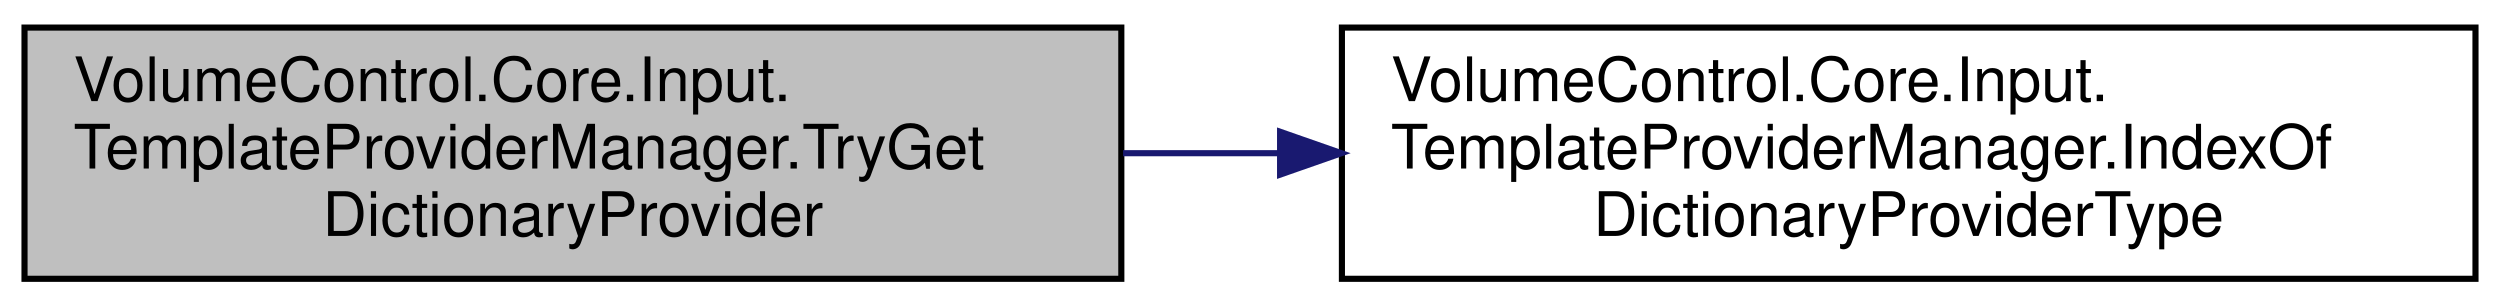
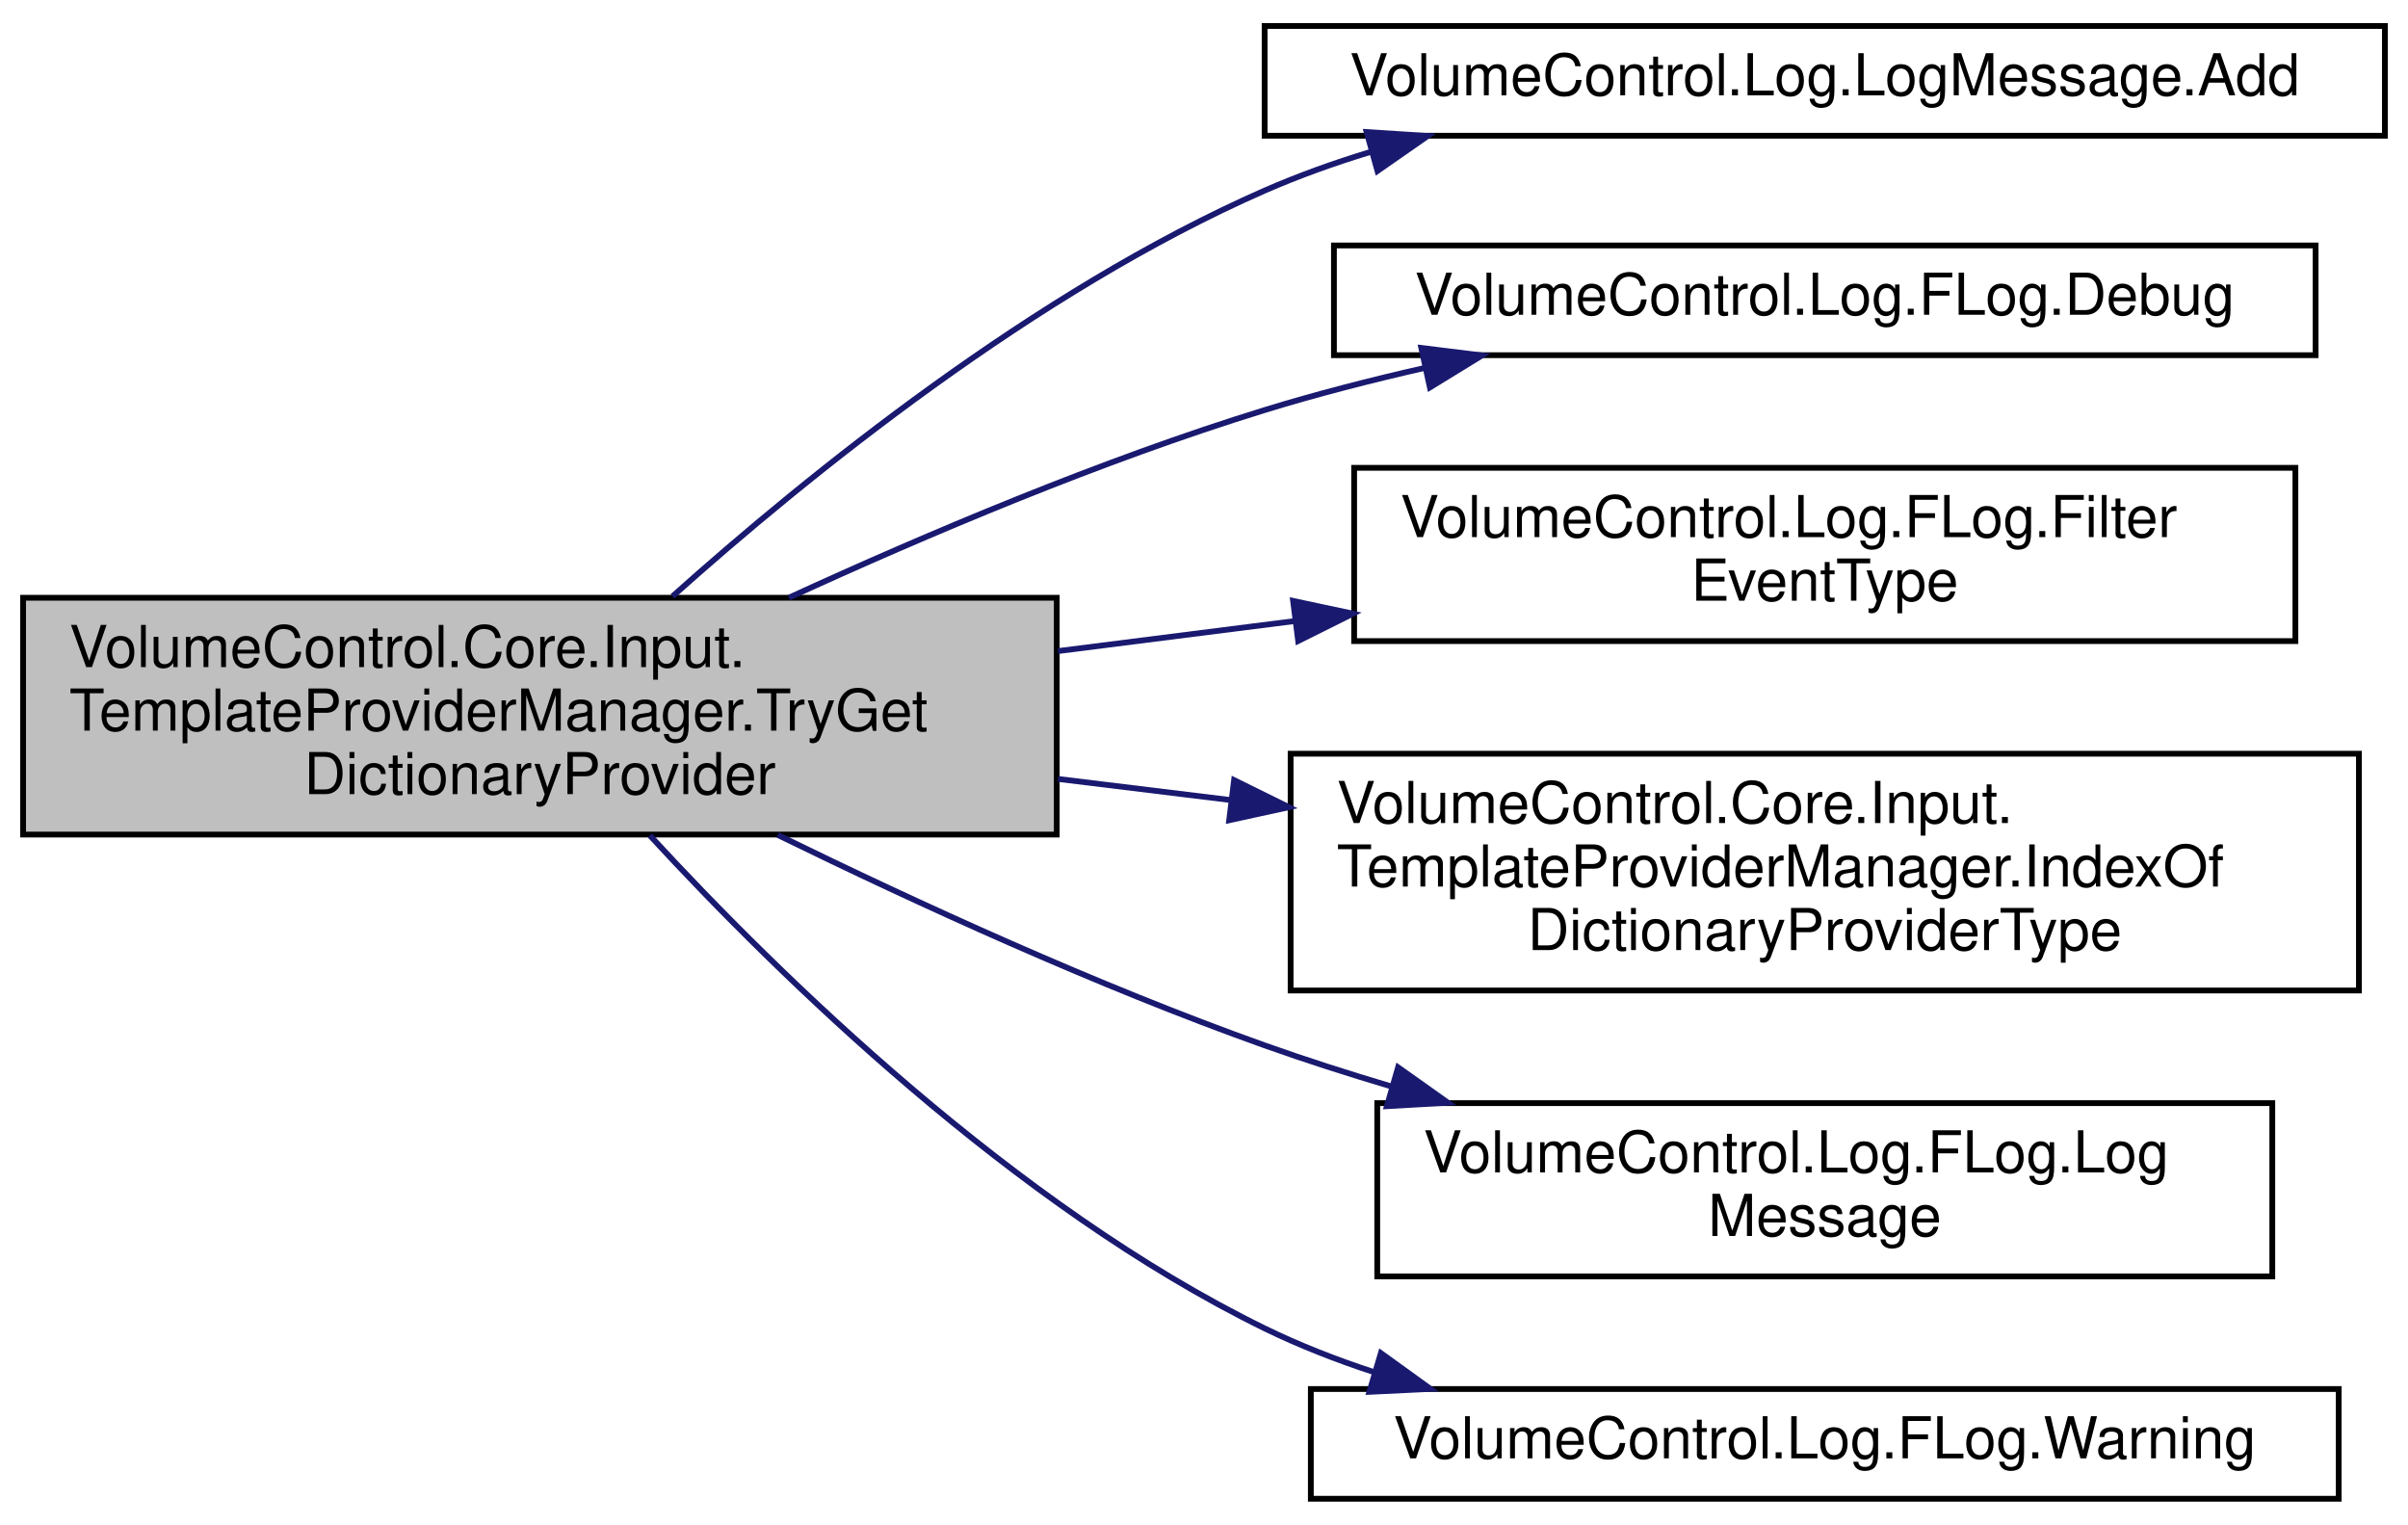
- <svg xmlns="http://www.w3.org/2000/svg" xmlns:xlink="http://www.w3.org/1999/xlink" width="408pt" height="50pt" viewBox="0.00 0.00 408.00 50.00">
-   <g id="graph0" class="graph" transform="scale(1 1) rotate(0) translate(4 46)">
+ <svg xmlns="http://www.w3.org/2000/svg" xmlns:xlink="http://www.w3.org/1999/xlink" width="417pt" height="264pt" viewBox="0.00 0.00 417.00 264.00">
+   <g id="graph0" class="graph" transform="scale(1 1) rotate(0) translate(4 260)">
    <g id="node1" class="node">
      <g id="a_node1">
        <a xlink:title="Attempts to get the dictionaryProvider  instance with the specified dictionaryProviderType .">
-           <polygon fill="#bfbfbf" stroke="black" points="0,-0.5 0,-41.5 179,-41.5 179,-0.5 0,-0.5" />
-           <text text-anchor="start" x="8" y="-29.5" font-family="Helvetica,sans-Serif" font-size="10.00">VolumeControl.Core.Input.</text>
-           <text text-anchor="start" x="8" y="-18.5" font-family="Helvetica,sans-Serif" font-size="10.00">TemplateProviderManager.TryGet</text>
-           <text text-anchor="middle" x="89.5" y="-7.5" font-family="Helvetica,sans-Serif" font-size="10.00">DictionaryProvider</text>
+           <polygon fill="#bfbfbf" stroke="black" points="0,-115.5 0,-156.5 179,-156.5 179,-115.5 0,-115.5" />
+           <text text-anchor="start" x="8" y="-144.5" font-family="Helvetica,sans-Serif" font-size="10.00">VolumeControl.Core.Input.</text>
+           <text text-anchor="start" x="8" y="-133.5" font-family="Helvetica,sans-Serif" font-size="10.00">TemplateProviderManager.TryGet</text>
+           <text text-anchor="middle" x="89.5" y="-122.5" font-family="Helvetica,sans-Serif" font-size="10.00">DictionaryProvider</text>
        </a>
      </g>
    </g>
    <g id="node2" class="node">
      <g id="a_node2">
-         <a xlink:href="class_volume_control_1_1_core_1_1_input_1_1_template_provider_manager.html#a45dcb0ab3fcfe3333722b73ce9d0bbd8" target="_top" xlink:title="Gets the index of the ITemplateDictionaryProvider type specified by dictionaryProviderType  in Dictio...">
-           <polygon fill="none" stroke="black" points="215,-0.5 215,-41.5 400,-41.5 400,-0.5 215,-0.5" />
-           <text text-anchor="start" x="223" y="-29.5" font-family="Helvetica,sans-Serif" font-size="10.00">VolumeControl.Core.Input.</text>
-           <text text-anchor="start" x="223" y="-18.5" font-family="Helvetica,sans-Serif" font-size="10.00">TemplateProviderManager.IndexOf</text>
-           <text text-anchor="middle" x="307.5" y="-7.5" font-family="Helvetica,sans-Serif" font-size="10.00">DictionaryProviderType</text>
+         <a xlink:href="class_volume_control_1_1_log_1_1_log_message.html#a7f2820d285ce326acf4bdb2a0456710b" target="_top" xlink:title="Appends the specified line  to the message.">
+           <polygon fill="none" stroke="black" points="215,-236.5 215,-255.5 409,-255.5 409,-236.5 215,-236.5" />
+           <text text-anchor="middle" x="312" y="-243.5" font-family="Helvetica,sans-Serif" font-size="10.00">VolumeControl.Log.LogMessage.Add</text>
        </a>
      </g>
    </g>
    <g id="edge1" class="edge">
-       <path fill="none" stroke="midnightblue" d="M179.29,-21C187.74,-21 196.35,-21 204.9,-21" />
-       <polygon fill="midnightblue" stroke="midnightblue" points="204.91,-24.5 214.91,-21 204.91,-17.5 204.91,-24.5" />
+       <path fill="none" stroke="midnightblue" d="M112.46,-156.75C135.97,-177.77 175.28,-209.58 215,-227 220.82,-229.55 226.99,-231.76 233.28,-233.68" />
+       <polygon fill="midnightblue" stroke="midnightblue" points="232.66,-237.14 243.24,-236.46 234.54,-230.4 232.66,-237.14" />
+     </g>
+     <g id="node3" class="node">
+       <g id="a_node3">
+         <a xlink:href="class_volume_control_1_1_log_1_1_f_log.html#aa25eeb75847c93ffc7ecbc4d2982d6ab" target="_top" xlink:title=" ">
+           <polygon fill="none" stroke="black" points="227,-198.5 227,-217.5 397,-217.5 397,-198.5 227,-198.5" />
+           <text text-anchor="middle" x="312" y="-205.5" font-family="Helvetica,sans-Serif" font-size="10.00">VolumeControl.Log.FLog.Debug</text>
+         </a>
+       </g>
+     </g>
+     <g id="edge2" class="edge">
+       <path fill="none" stroke="midnightblue" d="M132.61,-156.51C156.35,-167.41 186.83,-180.32 215,-189 223.92,-191.75 233.43,-194.19 242.86,-196.33" />
+       <polygon fill="midnightblue" stroke="midnightblue" points="242.13,-199.76 252.65,-198.46 243.62,-192.92 242.13,-199.76" />
+     </g>
+     <g id="node4" class="node">
+       <g id="a_node4">
+         <a xlink:href="class_volume_control_1_1_log_1_1_f_log.html#a4dcec7039adc7659b074ba4122cea0f8" target="_top" xlink:title=" ">
+           <polygon fill="none" stroke="black" points="230.5,-149 230.5,-179 393.5,-179 393.5,-149 230.5,-149" />
+           <text text-anchor="start" x="238.5" y="-167" font-family="Helvetica,sans-Serif" font-size="10.00">VolumeControl.Log.FLog.Filter</text>
+           <text text-anchor="middle" x="312" y="-156" font-family="Helvetica,sans-Serif" font-size="10.00">EventType</text>
+         </a>
+       </g>
+     </g>
+     <g id="edge3" class="edge">
+       <path fill="none" stroke="midnightblue" d="M179.23,-147.27C192.68,-148.98 206.57,-150.74 220.06,-152.45" />
+       <polygon fill="midnightblue" stroke="midnightblue" points="219.93,-155.96 230.29,-153.75 220.81,-149.02 219.93,-155.96" />
+     </g>
+     <g id="node5" class="node">
+       <g id="a_node5">
+         <a xlink:href="class_volume_control_1_1_core_1_1_input_1_1_template_provider_manager.html#a45dcb0ab3fcfe3333722b73ce9d0bbd8" target="_top" xlink:title="Gets the index of the ITemplateDictionaryProvider type specified by dictionaryProviderType  in Dictio...">
+           <polygon fill="none" stroke="black" points="219.5,-88.5 219.5,-129.5 404.5,-129.5 404.5,-88.5 219.5,-88.5" />
+           <text text-anchor="start" x="227.5" y="-117.5" font-family="Helvetica,sans-Serif" font-size="10.00">VolumeControl.Core.Input.</text>
+           <text text-anchor="start" x="227.5" y="-106.5" font-family="Helvetica,sans-Serif" font-size="10.00">TemplateProviderManager.IndexOf</text>
+           <text text-anchor="middle" x="312" y="-95.5" font-family="Helvetica,sans-Serif" font-size="10.00">DictionaryProviderType</text>
+         </a>
+       </g>
+     </g>
+     <g id="edge4" class="edge">
+       <path fill="none" stroke="midnightblue" d="M179.23,-125.13C189.11,-123.93 199.22,-122.69 209.24,-121.46" />
+       <polygon fill="midnightblue" stroke="midnightblue" points="209.71,-124.93 219.21,-120.24 208.86,-117.98 209.71,-124.93" />
+     </g>
+     <g id="node6" class="node">
+       <g id="a_node6">
+         <a xlink:href="class_volume_control_1_1_log_1_1_f_log.html#a85772588881c3b883612f2238ecb5c1c" target="_top" xlink:title=" ">
+           <polygon fill="none" stroke="black" points="234.5,-39 234.5,-69 389.5,-69 389.5,-39 234.5,-39" />
+           <text text-anchor="start" x="242.5" y="-57" font-family="Helvetica,sans-Serif" font-size="10.00">VolumeControl.Log.FLog.Log</text>
+           <text text-anchor="middle" x="312" y="-46" font-family="Helvetica,sans-Serif" font-size="10.00">Message</text>
+         </a>
+       </g>
+     </g>
+     <g id="edge5" class="edge">
+       <path fill="none" stroke="midnightblue" d="M130.69,-115.43C154.72,-103.68 186.11,-89.29 215,-79 222.05,-76.49 229.47,-74.11 236.94,-71.89" />
+       <polygon fill="midnightblue" stroke="midnightblue" points="238.11,-75.2 246.75,-69.07 236.17,-68.47 238.11,-75.2" />
+     </g>
+     <g id="node7" class="node">
+       <g id="a_node7">
+         <a xlink:href="class_volume_control_1_1_log_1_1_f_log.html#a94e8675763cb9b451120d7e4fed4f9d0" target="_top" xlink:title=" ">
+           <polygon fill="none" stroke="black" points="223,-0.5 223,-19.5 401,-19.5 401,-0.5 223,-0.5" />
+           <text text-anchor="middle" x="312" y="-7.5" font-family="Helvetica,sans-Serif" font-size="10.00">VolumeControl.Log.FLog.Warning</text>
+         </a>
+       </g>
+     </g>
+     <g id="edge6" class="edge">
+       <path fill="none" stroke="midnightblue" d="M108.54,-115.34C130.98,-91 171.66,-51.22 215,-30 221.01,-27.06 227.44,-24.55 234.01,-22.4" />
+       <polygon fill="midnightblue" stroke="midnightblue" points="235.13,-25.72 243.72,-19.52 233.14,-19.01 235.13,-25.72" />
    </g>
  </g>
</svg>
